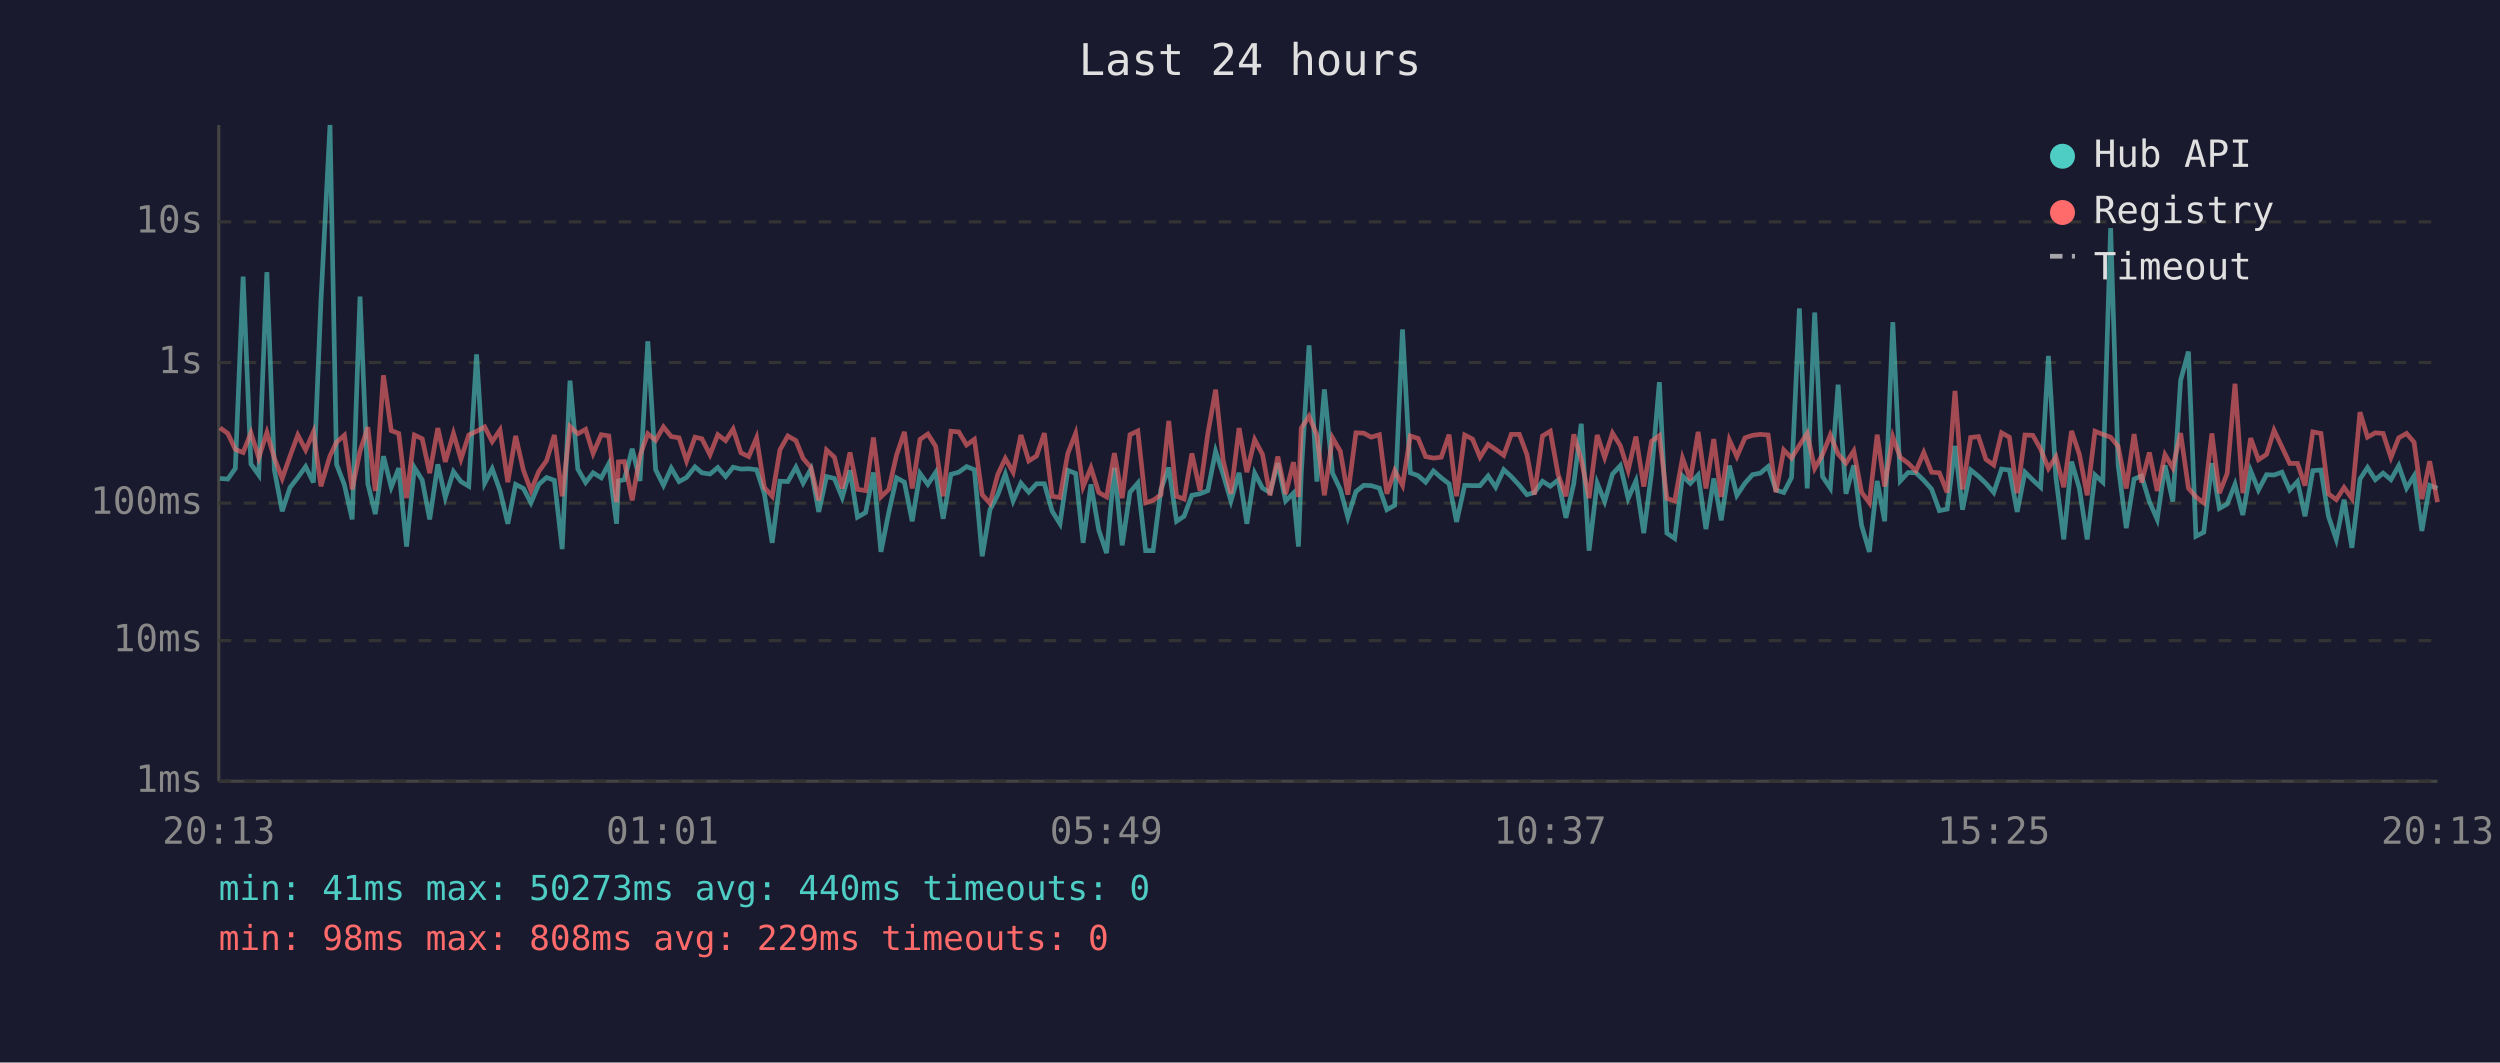
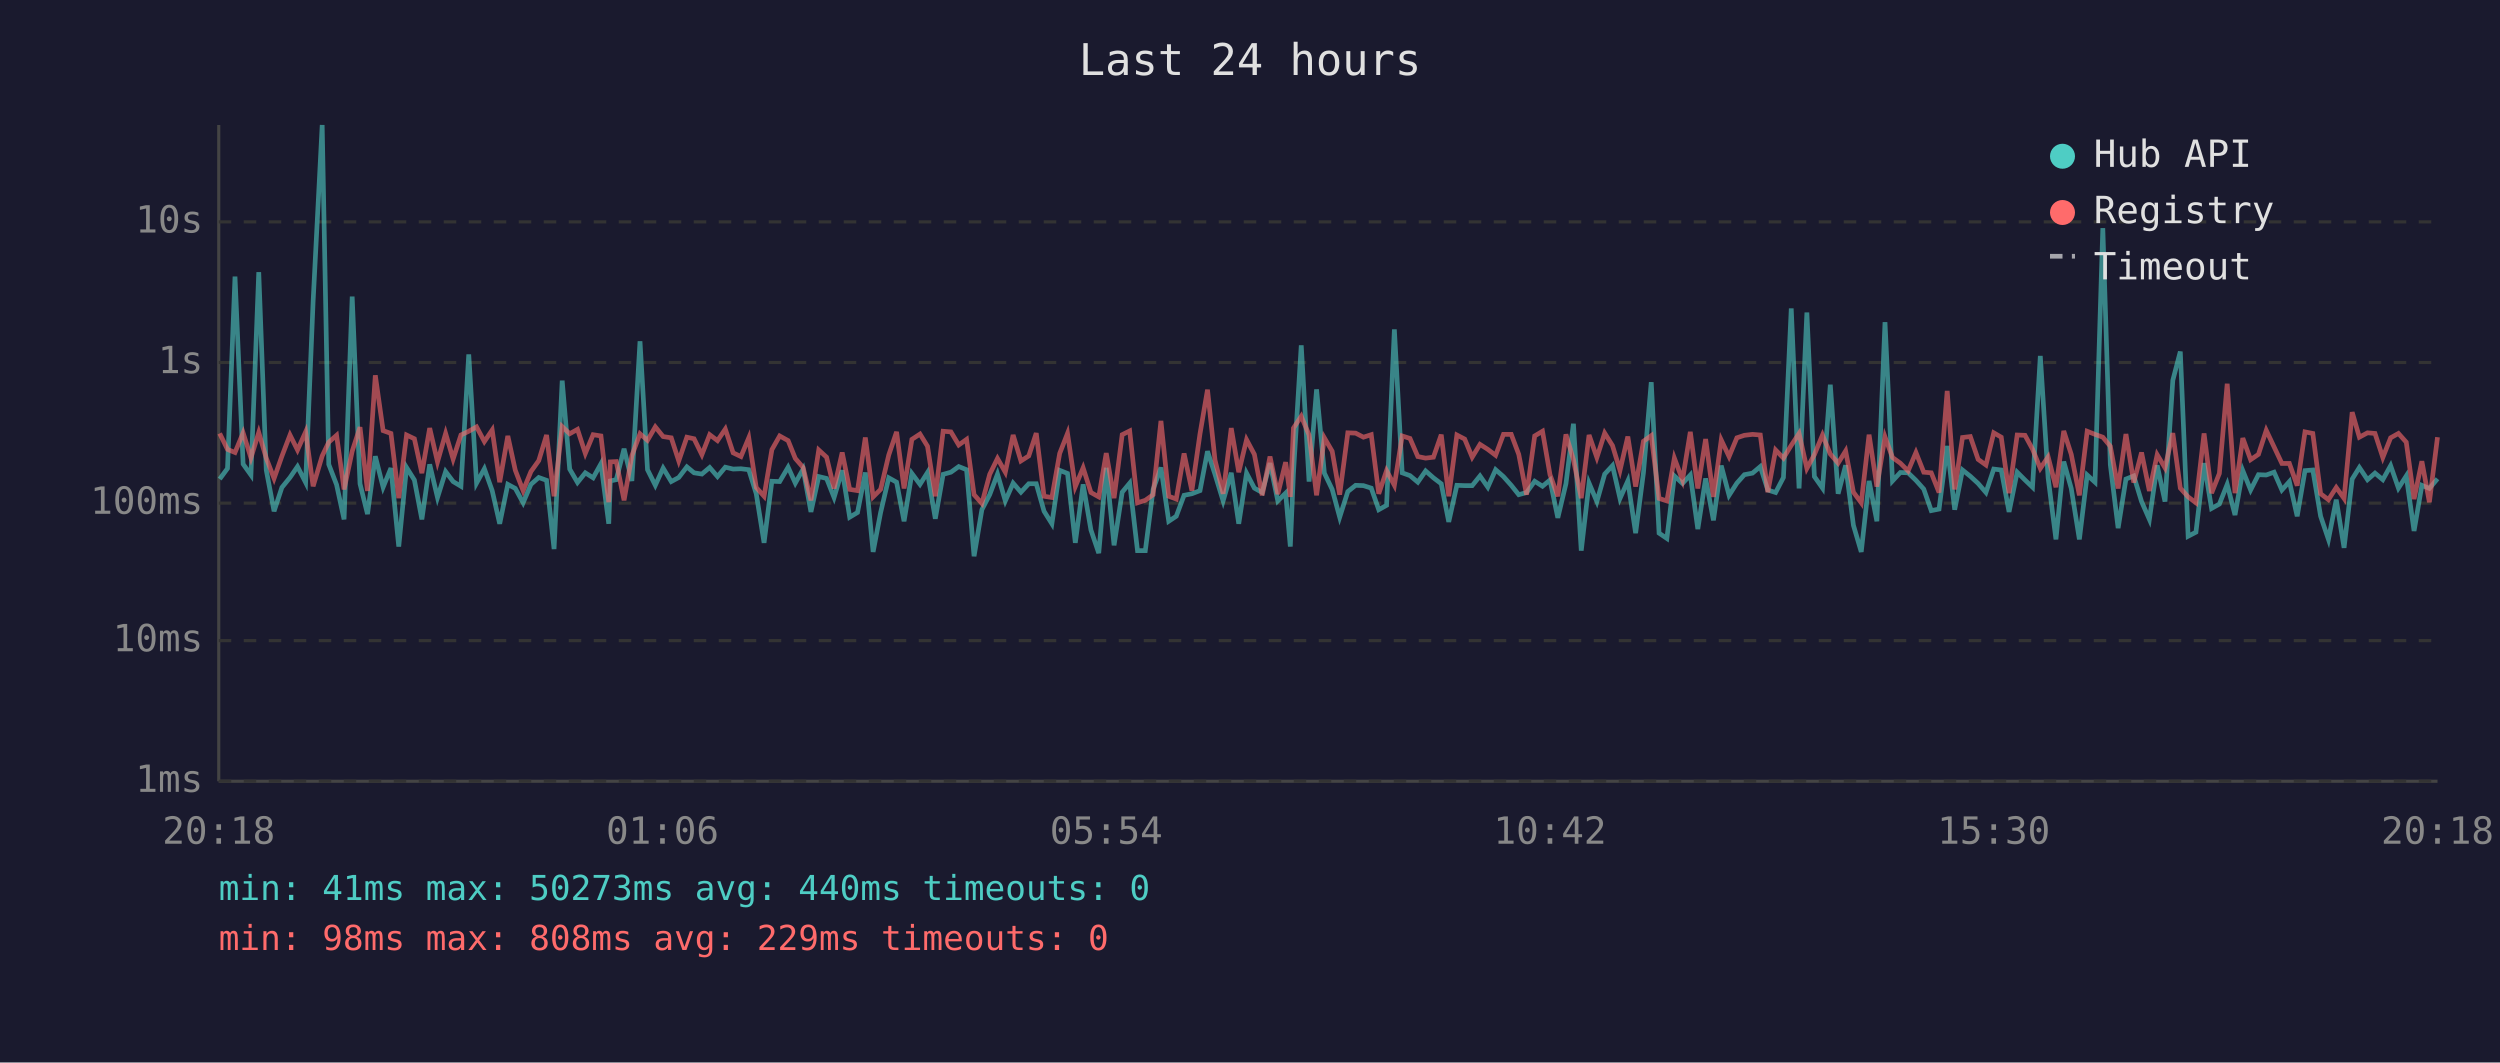
<svg xmlns="http://www.w3.org/2000/svg" viewBox="0 0 800 340" font-family="monospace" font-size="12">
  <rect width="800" height="340" fill="#1a1a2e" />
  <text x="400" y="24" fill="#e0e0e0" font-size="14" text-anchor="middle">Last 24 hours</text>
  <line x1="70" y1="40" x2="70" y2="250" stroke="#444" stroke-width="1" />
  <line x1="70" y1="250" x2="780" y2="250" stroke="#444" stroke-width="1" />
  <line x1="70" y1="250" x2="780" y2="250" stroke="#333" stroke-width="1" stroke-dasharray="4" />
  <text x="65" y="250" fill="#888" text-anchor="end" dominant-baseline="middle">1ms</text>
  <line x1="70" y1="205" x2="780" y2="205" stroke="#333" stroke-width="1" stroke-dasharray="4" />
  <text x="65" y="205" fill="#888" text-anchor="end" dominant-baseline="middle">10ms</text>
  <line x1="70" y1="161" x2="780" y2="161" stroke="#333" stroke-width="1" stroke-dasharray="4" />
  <text x="65" y="161" fill="#888" text-anchor="end" dominant-baseline="middle">100ms</text>
  <line x1="70" y1="116" x2="780" y2="116" stroke="#333" stroke-width="1" stroke-dasharray="4" />
  <text x="65" y="116" fill="#888" text-anchor="end" dominant-baseline="middle">1s</text>
  <line x1="70" y1="71" x2="780" y2="71" stroke="#333" stroke-width="1" stroke-dasharray="4" />
  <text x="65" y="71" fill="#888" text-anchor="end" dominant-baseline="middle">10s</text>
-   <text x="70" y="270" fill="#888" text-anchor="middle">20:13</text>
-   <text x="212" y="270" fill="#888" text-anchor="middle">01:01</text>
-   <text x="354" y="270" fill="#888" text-anchor="middle">05:49</text>
-   <text x="496" y="270" fill="#888" text-anchor="middle">10:37</text>
-   <text x="638" y="270" fill="#888" text-anchor="middle">15:25</text>
-   <text x="780" y="270" fill="#888" text-anchor="middle">20:13</text>
-   <polyline points="70.4,153.1 72.9,153.3 75.3,149.9 77.8,88.5 80.3,148.5 82.8,152.0 85.4,87.1 87.8,150.4 90.3,163.6 92.8,156.0 95.3,152.8 97.8,149.3 100.3,154.4 102.7,96.4 105.6,40.0 107.7,148.6 110.2,155.1 112.7,166.2 115.2,94.9 117.7,154.8 120.1,164.5 122.7,146.0 125.2,155.9 127.6,149.8 130.1,174.9 132.6,149.6 135.1,153.6 137.5,166.2 140.1,148.6 142.5,159.2 145.1,150.9 147.5,154.1 150.0,155.6 152.5,113.4 155.1,154.6 157.5,150.0 160.0,157.0 162.5,167.6 165.0,155.0 167.5,156.3 169.9,160.9 172.4,155.0 174.9,152.8 177.4,153.7 179.9,175.7 182.4,121.8 184.9,150.1 187.4,154.4 189.8,151.3 192.4,152.9 194.8,148.4 197.3,167.6 197.9,153.9 199.8,153.5 202.3,143.6 204.8,153.9 207.3,109.2 209.8,150.3 212.3,155.3 214.8,149.8 217.3,154.1 219.7,152.8 222.4,149.4 224.6,151.3 227.2,151.7 229.7,149.6 232.2,152.5 234.6,149.5 237.1,150.1 239.6,150.0 242.1,150.3 244.6,158.0 247.1,173.7 249.6,154.0 252.1,154.1 254.7,149.5 257.0,154.6 259.5,150.1 262.0,163.8 264.5,152.5 267.0,153.1 269.5,159.2 272.0,150.5 274.4,165.5 277.0,164.0 279.5,151.2 281.9,176.6 284.4,164.0 286.9,152.9 289.4,154.3 291.9,166.8 294.4,151.5 296.9,155.0 299.4,151.2 301.8,166.0 304.3,151.8 306.8,151.1 309.3,149.3 311.8,150.3 314.3,178.0 316.8,163.1 319.3,158.3 321.7,151.7 324.2,160.3 326.7,154.6 329.2,157.5 331.7,154.8 334.2,154.8 336.7,163.6 339.2,167.6 341.7,150.5 344.2,151.5 346.6,173.7 349.1,155.0 351.6,169.6 354.1,177.0 356.6,149.7 359.1,174.5 361.6,157.5 364.1,154.6 366.6,176.2 369.0,176.2 371.5,156.6 374.0,149.6 376.5,166.8 378.9,165.2 381.4,158.5 384.0,158.0 386.5,157.0 389.0,144.4 391.4,151.8 393.9,160.3 396.5,151.3 399.0,167.6 401.5,151.4 404.0,156.2 406.4,157.6 408.9,148.2 411.4,160.3 413.9,157.8 415.5,174.9 416.4,151.5 418.9,110.5 421.4,154.1 423.8,124.6 426.4,151.4 428.9,156.6 431.3,165.5 433.9,157.3 436.4,155.3 438.8,155.4 441.4,156.2 443.8,163.1 446.3,161.7 448.8,105.4 451.3,151.3 453.8,152.2 456.2,154.3 458.7,150.7 461.2,152.9 463.7,154.8 466.1,167.0 468.7,155.3 471.2,155.4 473.6,155.4 476.2,152.3 478.6,155.9 481.2,150.3 483.6,152.5 486.2,155.3 488.6,158.3 491.0,157.6 493.6,154.0 496.1,155.6 498.6,153.6 501.1,165.7 503.6,154.8 506.0,135.6 508.5,176.2 511.1,154.6 513.5,160.5 516.0,151.7 518.5,149.0 521.0,159.5 523.5,153.9 526.0,170.6 528.5,151.3 531.0,122.3 533.4,170.6 535.9,172.3 538.4,152.3 540.9,154.7 543.4,152.0 545.9,169.3 548.4,153.1 550.8,166.5 553.4,149.0 555.8,158.5 558.4,154.6 560.8,151.9 563.3,151.4 565.8,149.3 568.3,156.8 570.8,157.6 573.3,152.8 575.8,98.7 578.3,156.3 580.7,100.0 583.2,152.5 585.7,156.2 588.2,123.1 590.7,158.0 593.2,148.9 595.7,168.1 598.2,176.6 600.7,153.9 603.1,166.8 605.7,103.1 608.1,153.9 610.6,151.2 613.1,151.3 615.6,153.7 618.1,156.5 620.6,163.4 623.1,162.9 625.6,142.7 628.0,163.1 630.6,150.4 633.1,152.4 635.5,154.7 638.0,157.6 640.5,150.1 643.0,150.4 645.5,163.8 648.0,151.1 650.5,153.6 653.0,155.9 655.5,113.9 657.9,152.9 660.4,172.6 662.9,147.7 665.4,156.3 667.9,172.6 670.4,152.0 672.9,154.3 675.4,73.0 677.8,148.7 680.4,169.0 682.9,153.3 685.3,152.3 687.8,160.5 690.3,166.2 692.8,148.9 695.3,160.5 697.8,121.7 700.3,112.5 702.7,171.6 705.2,170.3 707.8,148.2 710.2,162.7 712.7,161.3 715.2,155.0 717.7,164.8 720.2,150.6 722.7,156.8 725.3,151.9 727.7,152.0 730.2,151.1 732.7,156.8 735.2,154.1 737.6,165.2 740.1,150.6 742.7,150.4 745.1,165.2 747.6,172.6 750.1,159.9 752.6,175.3 755.2,153.3 757.6,149.6 760.1,153.5 762.6,151.4 765.1,153.5 767.6,149.0 770.1,156.2 772.5,152.3 775.0,169.9 777.5,155.3 780.0,156.3" fill="none" stroke="#4ecdc4" stroke-width="1.5" opacity="0.6" />
-   <polyline points="70.4,136.9 72.9,138.7 75.3,143.8 77.8,144.8 80.3,138.5 82.8,146.5 85.4,138.4 87.8,146.6 90.3,153.1 92.8,146.0 95.3,139.2 97.8,144.0 100.3,138.2 102.7,155.6 105.6,145.9 107.7,141.5 110.2,139.3 112.7,156.6 115.2,144.4 117.7,136.7 120.1,157.1 122.7,120.1 125.2,137.8 127.6,138.7 130.1,159.4 132.6,139.2 135.1,140.4 137.5,151.4 140.1,137.0 142.5,147.8 145.1,138.7 147.5,146.9 150.0,139.2 152.5,138.0 155.1,136.6 157.5,141.3 160.0,137.6 162.5,154.3 165.0,139.5 167.5,150.5 169.9,157.0 172.4,150.9 174.9,147.4 177.4,139.2 179.9,158.8 182.4,136.5 184.9,138.8 187.4,137.4 189.8,145.1 192.4,139.1 194.8,139.5 197.3,160.7 197.9,147.8 199.8,147.7 202.3,160.1 204.8,145.8 207.3,138.8 209.8,140.9 212.3,136.6 214.8,139.7 217.3,140.1 219.7,147.5 222.4,139.9 224.6,140.4 227.2,145.5 229.7,139.1 232.2,141.0 234.6,137.3 237.1,144.9 239.6,146.1 242.1,140.1 244.6,156.0 247.1,158.8 249.6,143.9 252.1,139.5 254.7,141.0 257.0,146.7 259.5,149.6 262.0,160.1 264.5,144.0 267.0,146.3 269.5,156.3 272.0,144.8 274.4,156.6 277.0,157.0 279.5,140.0 281.9,159.0 284.4,156.6 286.9,145.6 289.4,138.2 291.9,156.3 294.4,140.6 296.9,138.9 299.4,142.8 301.8,158.8 304.3,138.0 306.8,138.2 309.3,142.4 311.8,140.6 314.3,158.3 316.8,161.1 319.3,151.8 321.7,146.7 324.2,151.1 326.7,139.2 329.2,147.5 331.7,145.9 334.2,138.6 336.7,158.8 339.2,159.2 341.7,145.1 344.2,138.7 346.6,155.7 349.1,149.7 351.6,157.6 354.1,159.0 356.6,145.0 359.1,159.4 361.6,139.1 364.1,137.9 366.6,160.9 369.0,160.1 371.5,158.3 374.0,134.7 376.5,158.8 378.9,159.7 381.4,145.1 384.0,157.0 386.5,138.8 389.0,124.7 391.4,147.2 393.9,158.0 396.5,137.0 399.0,151.1 401.5,140.7 404.0,145.4 406.4,158.5 408.9,146.1 411.4,158.1 413.9,147.9 415.5,159.0 416.4,137.0 418.9,133.2 421.4,139.2 423.8,158.5 426.4,140.1 428.9,144.4 431.3,158.3 433.9,138.5 436.4,138.6 438.8,139.9 441.4,139.1 443.8,158.0 446.3,150.6 448.8,155.3 451.3,139.5 453.8,140.3 456.2,146.1 458.7,146.6 461.2,146.3 463.7,139.1 466.1,158.8 468.7,139.2 471.2,140.5 473.6,146.3 476.2,142.2 478.6,143.8 481.2,145.7 483.6,139.0 486.2,139.0 488.6,145.4 491.0,158.3 493.6,139.5 496.1,138.0 498.6,151.9 501.1,158.8 503.6,139.0 506.0,147.1 508.5,159.4 511.1,139.2 513.5,146.4 516.0,138.6 518.5,142.6 521.0,150.5 523.5,139.7 526.0,155.7 528.5,141.2 531.0,139.4 533.4,159.5 535.9,160.3 538.4,146.6 540.9,153.6 543.4,138.2 545.9,156.3 548.4,140.5 550.8,159.0 553.4,140.8 555.8,146.1 558.4,140.1 560.8,139.3 563.3,139.0 565.8,139.2 568.3,157.5 570.8,144.0 573.3,146.6 575.8,142.5 578.3,138.7 580.7,149.9 583.2,145.5 585.7,139.2 588.2,145.3 590.7,148.2 593.2,144.3 595.7,157.5 598.2,160.9 600.7,139.1 603.1,155.7 605.7,139.8 608.1,146.4 610.6,148.2 613.1,150.7 615.6,144.8 618.1,151.1 620.6,151.3 623.1,157.6 625.6,125.1 628.0,156.6 630.6,140.0 633.1,139.7 635.5,147.0 638.0,148.8 640.5,138.5 643.0,139.9 645.5,157.8 648.0,139.2 650.5,139.3 653.0,143.7 655.5,149.9 657.9,146.2 660.4,155.9 662.9,137.9 665.4,145.4 667.9,158.5 670.4,138.0 672.9,139.0 675.4,139.9 677.8,142.8 680.4,156.3 682.9,138.9 685.3,154.4 687.8,144.8 690.3,157.1 692.8,145.5 695.3,149.7 697.8,138.6 700.3,156.2 702.7,159.0 705.2,160.9 707.8,138.7 710.2,157.8 712.7,151.5 715.2,122.8 717.7,157.8 720.2,140.2 722.7,147.1 725.3,145.4 727.7,137.7 730.2,143.0 732.7,148.3 735.2,148.3 737.6,155.4 740.1,138.2 742.7,138.7 745.1,158.0 747.6,159.9 750.1,156.0 752.6,159.5 755.2,131.9 757.6,139.9 760.1,138.5 762.6,138.7 765.1,146.4 767.6,140.1 770.1,138.7 772.5,141.5 775.0,159.7 777.5,147.6 780.0,160.7" fill="none" stroke="#ff6b6b" stroke-width="1.5" opacity="0.6" />
+   <text x="70" y="270" fill="#888" text-anchor="middle">20:18</text>
+   <text x="212" y="270" fill="#888" text-anchor="middle">01:06</text>
+   <text x="354" y="270" fill="#888" text-anchor="middle">05:54</text>
+   <text x="496" y="270" fill="#888" text-anchor="middle">10:42</text>
+   <text x="638" y="270" fill="#888" text-anchor="middle">15:30</text>
+   <text x="780" y="270" fill="#888" text-anchor="middle">20:18</text>
+   <polyline points="70.3,153.3 72.8,149.9 75.2,88.5 77.8,148.5 80.3,152.0 82.8,87.1 85.2,150.4 87.7,163.6 90.2,156.0 92.8,152.8 95.2,149.3 97.8,154.4 100.2,96.4 103.1,40.0 105.2,148.6 107.7,155.1 110.1,166.2 112.7,94.9 115.2,154.8 117.6,164.5 120.1,146.0 122.6,155.9 125.1,149.8 127.6,174.9 130.1,149.6 132.6,153.6 135.0,166.2 137.5,148.6 140.0,159.2 142.6,150.9 145.0,154.1 147.5,155.6 150.0,113.4 152.5,154.6 155.0,150.0 157.5,157.0 159.9,167.6 162.5,155.0 164.9,156.3 167.4,160.9 169.9,155.0 172.4,152.8 174.9,153.7 177.3,175.7 179.9,121.8 182.3,150.1 184.8,154.4 187.3,151.3 189.8,152.9 192.3,148.4 194.8,167.6 195.3,153.9 197.2,153.5 199.7,143.6 202.2,153.9 204.8,109.2 207.2,150.3 209.7,155.3 212.2,149.8 214.8,154.1 217.2,152.8 219.8,149.4 222.1,151.3 224.6,151.7 227.1,149.6 229.6,152.5 232.1,149.5 234.6,150.1 237.1,150.0 239.6,150.3 242.0,158.0 244.5,173.7 247.0,154.0 249.5,154.1 252.2,149.5 254.5,154.6 257.0,150.1 259.5,163.8 262.0,152.5 264.5,153.1 266.9,159.2 269.5,150.5 271.9,165.5 274.4,164.0 276.9,151.2 279.4,176.6 281.8,164.0 284.4,152.9 286.9,154.3 289.3,166.8 291.8,151.5 294.4,155.0 296.8,151.2 299.3,166.0 301.8,151.8 304.3,151.1 306.8,149.3 309.3,150.3 311.7,178.0 314.2,163.1 316.7,158.3 319.2,151.7 321.7,160.3 324.2,154.6 326.7,157.5 329.2,154.8 331.6,154.8 334.1,163.6 336.6,167.6 339.1,150.5 341.6,151.5 344.1,173.7 346.6,155.0 349.1,169.6 351.6,177.0 354.0,149.7 356.5,174.5 359.1,157.5 361.5,154.6 364.0,176.2 366.5,176.2 369.0,156.6 371.5,149.6 374.0,166.8 376.4,165.2 378.9,158.5 381.4,158.0 384.0,157.0 386.4,144.4 388.8,151.8 391.4,160.3 394.0,151.3 396.4,167.6 398.9,151.4 401.4,156.2 403.9,157.6 406.4,148.2 408.9,160.3 411.4,157.8 412.9,174.9 413.9,151.5 416.4,110.5 418.9,154.1 421.3,124.6 423.8,151.4 426.3,156.6 428.7,165.5 431.3,157.3 433.8,155.3 436.3,155.4 438.8,156.2 441.2,163.1 443.7,161.7 446.2,105.4 448.7,151.3 451.2,152.2 453.7,154.3 456.2,150.7 458.7,152.9 461.2,154.8 463.6,167.0 466.2,155.3 468.7,155.4 471.1,155.4 473.6,152.3 476.1,155.9 478.6,150.3 481.1,152.5 483.6,155.3 486.0,158.3 488.5,157.6 491.1,154.0 493.6,155.6 496.0,153.6 498.5,165.7 501.1,154.8 503.5,135.6 506.0,176.2 508.5,154.6 511.0,160.5 513.5,151.7 516.0,149.0 518.4,159.5 520.9,153.9 523.4,170.6 525.9,151.3 528.4,122.3 530.9,170.6 533.4,172.3 535.8,152.3 538.4,154.7 540.9,152.0 543.3,169.3 545.8,153.1 548.3,166.5 550.8,149.0 553.3,158.5 555.8,154.6 558.2,151.9 560.8,151.4 563.3,149.3 565.7,156.8 568.2,157.6 570.7,152.8 573.2,98.7 575.7,156.3 578.2,100.0 580.6,152.5 583.2,156.2 585.7,123.1 588.2,158.0 590.6,148.9 593.1,168.1 595.6,176.6 598.1,153.9 600.6,166.8 603.2,103.1 605.6,153.9 608.1,151.2 610.6,151.3 613.1,153.7 615.6,156.5 618.0,163.4 620.5,162.9 623.1,142.7 625.5,163.1 628.0,150.4 630.5,152.4 633.0,154.7 635.5,157.6 638.0,150.1 640.4,150.4 642.9,163.8 645.5,151.1 648.0,153.6 650.4,155.9 652.9,113.9 655.4,152.9 657.9,172.6 660.4,147.7 662.8,156.3 665.4,172.6 667.9,152.0 670.4,154.3 672.9,73.0 675.3,148.7 677.8,169.0 680.3,153.3 682.8,152.3 685.3,160.5 687.8,166.2 690.3,148.9 692.8,160.5 695.3,121.7 697.7,112.5 700.2,171.6 702.7,170.3 705.3,148.2 707.7,162.7 710.2,161.3 712.7,155.0 715.2,164.8 717.7,150.6 720.2,156.8 722.7,151.9 725.2,152.0 727.7,151.1 730.2,156.8 732.6,154.1 735.1,165.2 737.6,150.6 740.1,150.4 742.6,165.2 745.1,172.6 747.6,159.9 750.1,175.3 752.7,153.3 755.0,149.6 757.6,153.5 760.0,151.4 762.5,153.5 765.0,149.0 767.5,156.2 770.0,152.3 772.5,169.9 775.0,155.3 777.4,156.3 780.0,153.2" fill="none" stroke="#4ecdc4" stroke-width="1.5" opacity="0.6" />
+   <polyline points="70.3,138.7 72.8,143.8 75.2,144.8 77.8,138.5 80.3,146.5 82.8,138.4 85.2,146.6 87.7,153.1 90.2,146.0 92.8,139.2 95.2,144.0 97.8,138.2 100.2,155.6 103.1,145.9 105.2,141.5 107.7,139.3 110.1,156.6 112.7,144.4 115.2,136.7 117.6,157.1 120.1,120.1 122.6,137.8 125.1,138.7 127.6,159.4 130.1,139.2 132.6,140.4 135.0,151.4 137.5,137.0 140.0,147.8 142.6,138.7 145.0,146.9 147.5,139.2 150.0,138.0 152.5,136.6 155.0,141.3 157.5,137.6 159.9,154.3 162.5,139.5 164.9,150.5 167.4,157.0 169.9,150.9 172.4,147.4 174.9,139.2 177.3,158.8 179.9,136.5 182.3,138.8 184.8,137.4 187.3,145.1 189.8,139.1 192.3,139.5 194.8,160.7 195.3,147.8 197.2,147.7 199.7,160.1 202.2,145.8 204.8,138.8 207.2,140.9 209.7,136.6 212.2,139.7 214.8,140.1 217.2,147.5 219.8,139.9 222.1,140.4 224.6,145.5 227.1,139.1 229.6,141.0 232.1,137.3 234.6,144.9 237.1,146.1 239.6,140.1 242.0,156.0 244.5,158.8 247.0,143.9 249.5,139.5 252.2,141.0 254.5,146.7 257.0,149.6 259.5,160.1 262.0,144.0 264.5,146.3 266.9,156.3 269.5,144.8 271.9,156.6 274.4,157.0 276.9,140.0 279.4,159.0 281.8,156.6 284.4,145.6 286.9,138.2 289.3,156.3 291.8,140.6 294.4,138.9 296.8,142.8 299.3,158.8 301.8,138.0 304.3,138.2 306.8,142.4 309.3,140.6 311.7,158.3 314.2,161.1 316.7,151.8 319.2,146.7 321.7,151.1 324.2,139.2 326.7,147.5 329.2,145.9 331.6,138.6 334.1,158.8 336.6,159.2 339.1,145.1 341.6,138.7 344.1,155.7 346.6,149.7 349.1,157.6 351.6,159.0 354.0,145.0 356.5,159.4 359.1,139.1 361.5,137.9 364.0,160.9 366.5,160.1 369.0,158.3 371.5,134.7 374.0,158.8 376.4,159.7 378.9,145.1 381.4,157.0 384.0,138.8 386.4,124.7 388.8,147.2 391.4,158.0 394.0,137.0 396.4,151.1 398.9,140.7 401.4,145.4 403.9,158.5 406.4,146.1 408.9,158.1 411.4,147.9 412.9,159.0 413.9,137.0 416.4,133.2 418.9,139.2 421.3,158.5 423.8,140.1 426.3,144.4 428.7,158.3 431.3,138.5 433.8,138.6 436.3,139.9 438.8,139.1 441.2,158.0 443.7,150.6 446.2,155.3 448.7,139.5 451.2,140.3 453.7,146.1 456.2,146.6 458.7,146.3 461.2,139.1 463.6,158.8 466.2,139.2 468.7,140.5 471.1,146.3 473.6,142.2 476.1,143.8 478.6,145.7 481.1,139.0 483.6,139.0 486.0,145.4 488.5,158.3 491.1,139.5 493.6,138.0 496.0,151.9 498.5,158.8 501.1,139.0 503.5,147.1 506.0,159.4 508.5,139.2 511.0,146.4 513.5,138.6 516.0,142.6 518.4,150.5 520.9,139.7 523.4,155.7 525.9,141.2 528.4,139.4 530.9,159.5 533.4,160.3 535.8,146.6 538.4,153.6 540.9,138.2 543.3,156.3 545.8,140.5 548.3,159.0 550.8,140.8 553.3,146.1 555.8,140.1 558.2,139.3 560.8,139.0 563.3,139.2 565.7,157.5 568.2,144.0 570.7,146.6 573.2,142.5 575.7,138.7 578.2,149.9 580.6,145.5 583.2,139.2 585.7,145.3 588.2,148.2 590.6,144.3 593.1,157.5 595.6,160.9 598.1,139.1 600.6,155.7 603.2,139.8 605.6,146.4 608.1,148.2 610.6,150.7 613.1,144.8 615.6,151.1 618.0,151.3 620.5,157.6 623.1,125.1 625.5,156.6 628.0,140.0 630.5,139.7 633.0,147.0 635.5,148.8 638.0,138.5 640.4,139.9 642.9,157.8 645.5,139.2 648.0,139.3 650.4,143.7 652.9,149.9 655.4,146.2 657.9,155.9 660.4,137.9 662.8,145.4 665.4,158.5 667.9,138.0 670.4,139.0 672.9,139.9 675.3,142.8 677.8,156.3 680.3,138.9 682.8,154.4 685.3,144.8 687.8,157.1 690.3,145.5 692.8,149.7 695.3,138.6 697.7,156.2 700.2,159.0 702.7,160.9 705.3,138.7 707.7,157.8 710.2,151.5 712.7,122.8 715.2,157.8 717.7,140.2 720.2,147.1 722.7,145.4 725.2,137.7 727.7,143.0 730.2,148.3 732.6,148.3 735.1,155.4 737.6,138.2 740.1,138.7 742.6,158.0 745.1,159.9 747.6,156.0 750.1,159.5 752.7,131.9 755.0,139.9 757.6,138.5 760.0,138.7 762.5,146.4 765.0,140.1 767.5,138.7 770.0,141.5 772.5,159.7 775.0,147.6 777.4,160.7 780.0,139.9" fill="none" stroke="#ff6b6b" stroke-width="1.5" opacity="0.6" />
  <circle cx="660" cy="50" r="4" fill="#4ecdc4" />
  <text x="670" y="50" fill="#e0e0e0" dominant-baseline="middle">Hub API</text>
  <circle cx="660" cy="68" r="4" fill="#ff6b6b" />
  <text x="670" y="68" fill="#e0e0e0" dominant-baseline="middle">Registry</text>
  <line x1="656" y1="82" x2="664" y2="82" stroke="#e0e0e0" stroke-width="1.5" stroke-dasharray="4,3" opacity="0.7" />
  <text x="670" y="86" fill="#e0e0e0" dominant-baseline="middle">Timeout</text>
  <text x="70" y="288" fill="#4ecdc4" font-size="11">min: 41ms  max: 50273ms  avg: 440ms  timeouts: 0</text>
  <text x="70" y="304" fill="#ff6b6b" font-size="11">min: 98ms  max: 808ms  avg: 229ms  timeouts: 0</text>
</svg>
